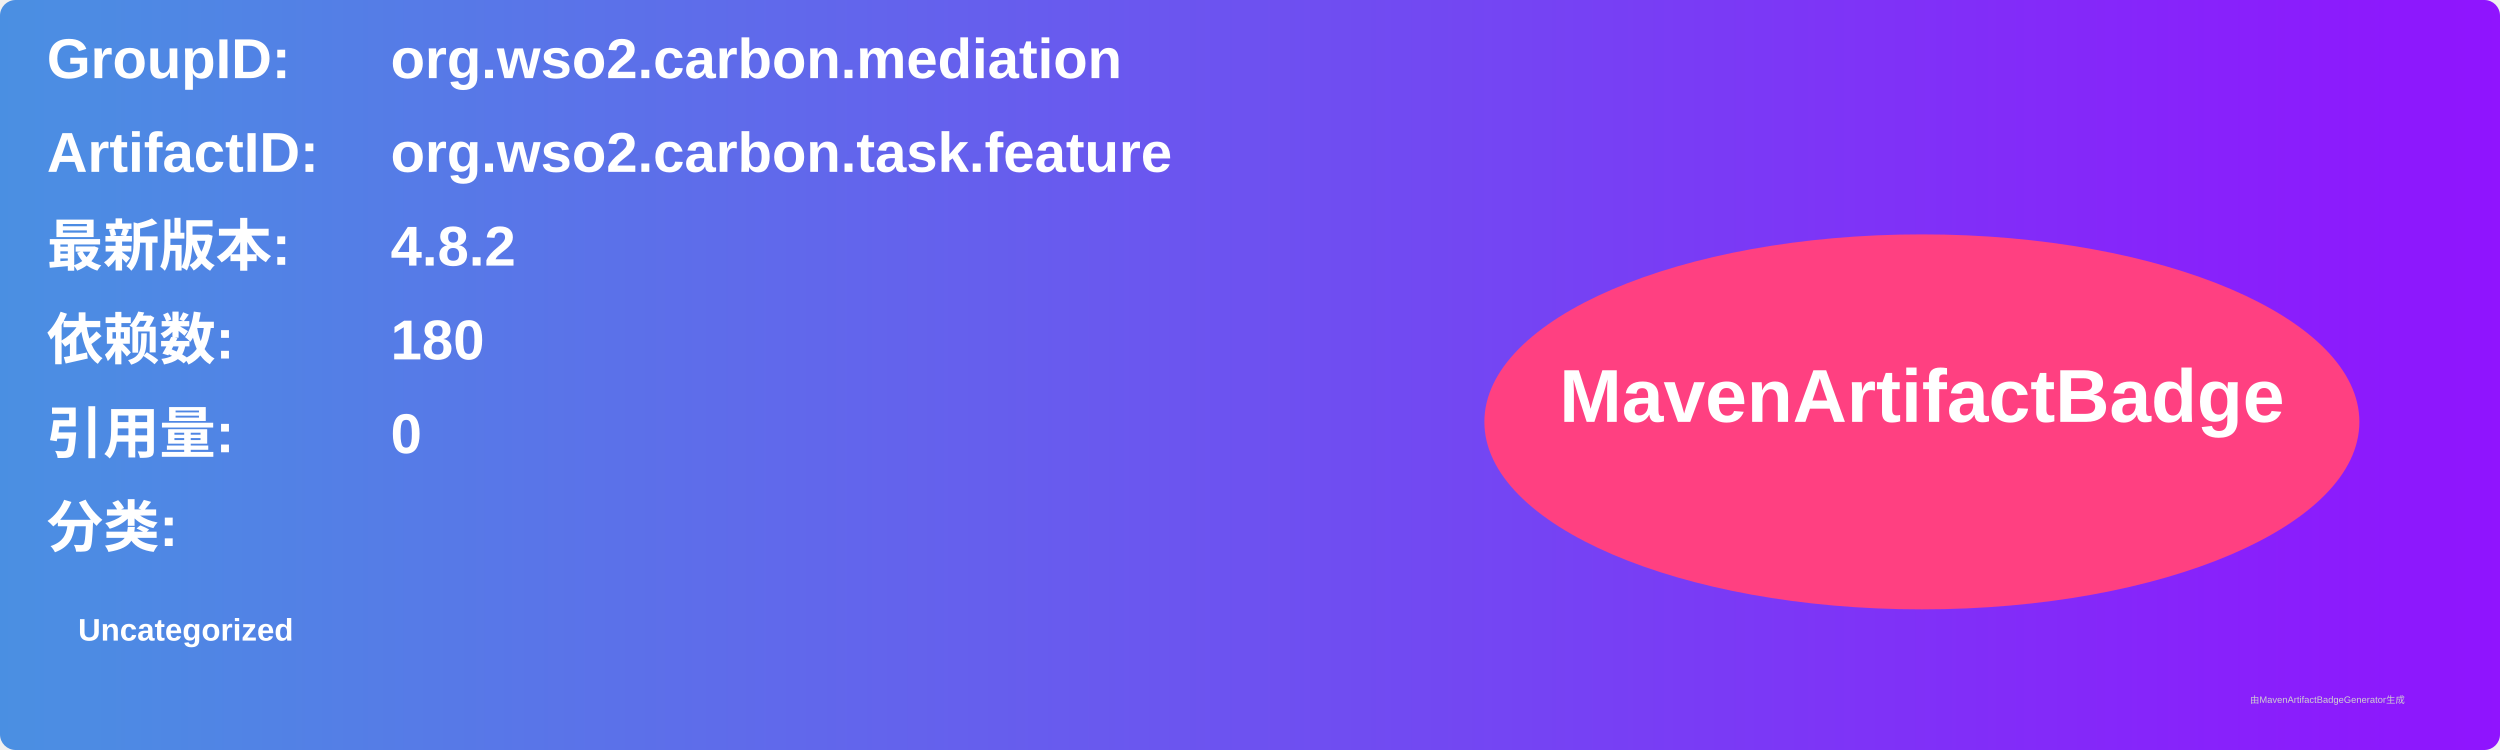
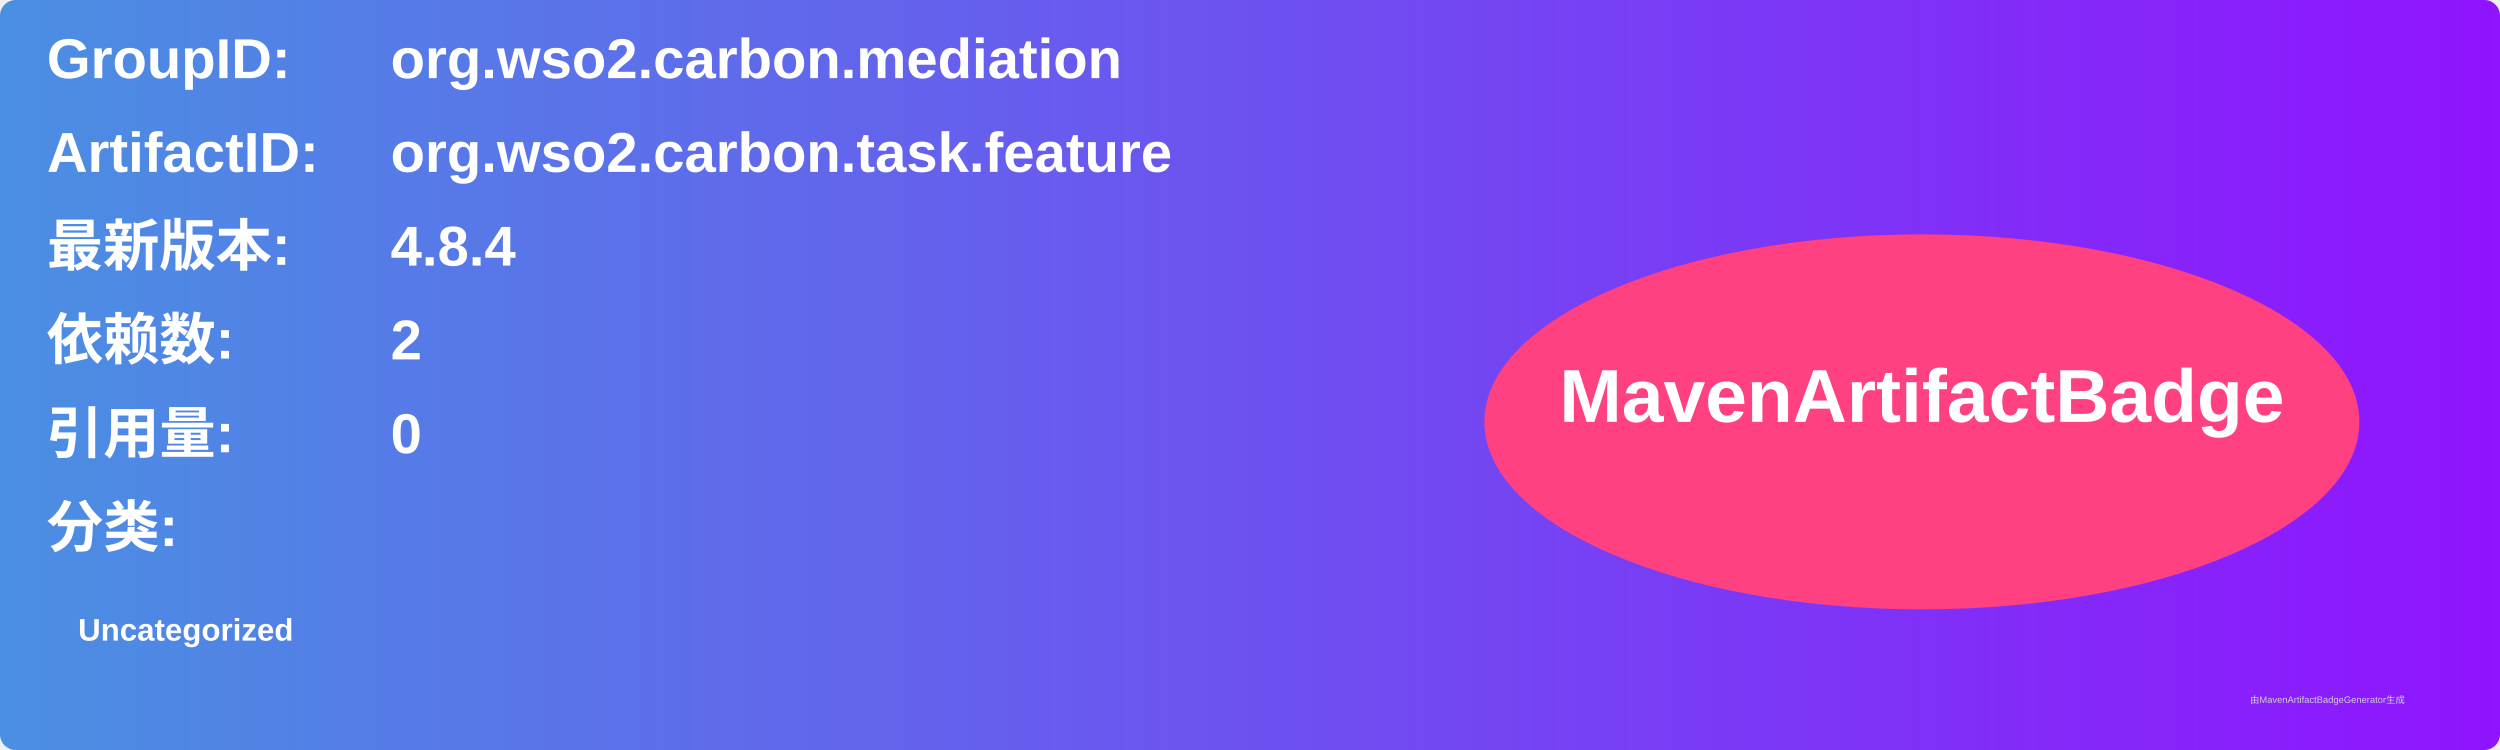
<svg xmlns="http://www.w3.org/2000/svg" width="800" height="240" viewBox="0 0 800 240">
  <linearGradient id="grad" x1="0%" y1="0%" x2="100%" y2="0%">
    <stop offset="0%" stop-color="#4a90e2" />
    <stop offset="100%" stop-color="#9013fe" />
  </linearGradient>
  <rect width="100%" height="100%" rx="5" ry="5" fill="url(#grad)" />
  <g transform="translate(15, 15)">
    <text x="0" y="10" font-family="Arial" font-size="18" fill="white" font-weight="bold" width="260">GroupID:</text>
    <text x="110" y="10" font-family="Arial" font-size="18" fill="white" font-weight="bold" width="460">org.wso2.carbon.mediation</text>
    <text x="0" y="40" font-family="Arial" font-size="18" fill="white" font-weight="bold" width="260">ArtifactID:</text>
    <text x="110" y="40" font-family="Arial" font-size="18" fill="white" font-weight="bold" width="460">org.wso2.carbon.task.feature</text>
    <text x="0" y="70" font-family="Arial" font-size="18" fill="white" font-weight="bold">最新版本:</text>
    <text x="110" y="70" font-family="Arial" font-size="18" fill="white" font-weight="bold">
-       <tspan font-weight="bold">4.8.2</tspan>
+       <tspan font-weight="bold">4.8.4</tspan>
    </text>
    <text x="0" y="100" font-family="Arial" font-size="18" fill="white" font-weight="bold">依赖数: </text>
    <text x="110" y="100" font-family="Arial" font-size="18" fill="white">
-       <tspan font-weight="bold">180</tspan>
+       <tspan font-weight="bold">2</tspan>
    </text>
    <text x="0" y="130" font-family="Arial" font-size="18" fill="white" font-weight="bold">引用量: </text>
    <text x="110" y="130" font-family="Arial" font-size="18" fill="white">
      <tspan font-weight="bold">0</tspan>
    </text>
    <text x="0" y="160" font-family="Arial" font-size="18" fill="white" font-weight="bold">分类:</text>
    <text x="10" y="190" font-family="Arial" font-size="10" fill="white">
      <tspan font-weight="bold">Uncategorized</tspan>
    </text>
    <ellipse cx="600" cy="120" rx="140" ry="60" fill="#ff4081" />
    <text x="600" y="120" text-anchor="middle" font-family="Arial" font-size="24" fill="white" font-weight="bold">MavenArtifactBadge</text>
  </g>
  <text x="720" y="225" font-family="Arial" font-size="3" fill="#d0d0d0">由MavenArtifactBadgeGenerator生成</text>
</svg>
